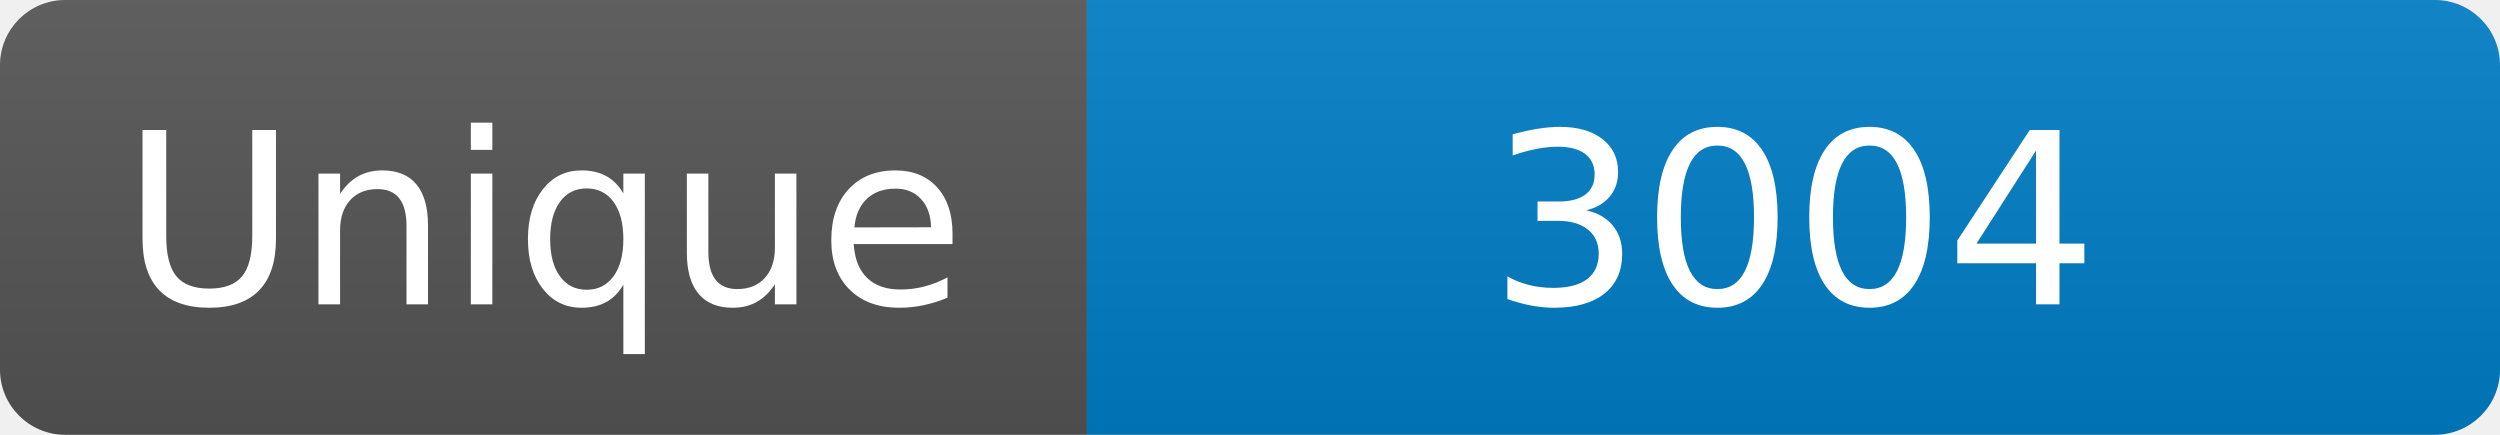
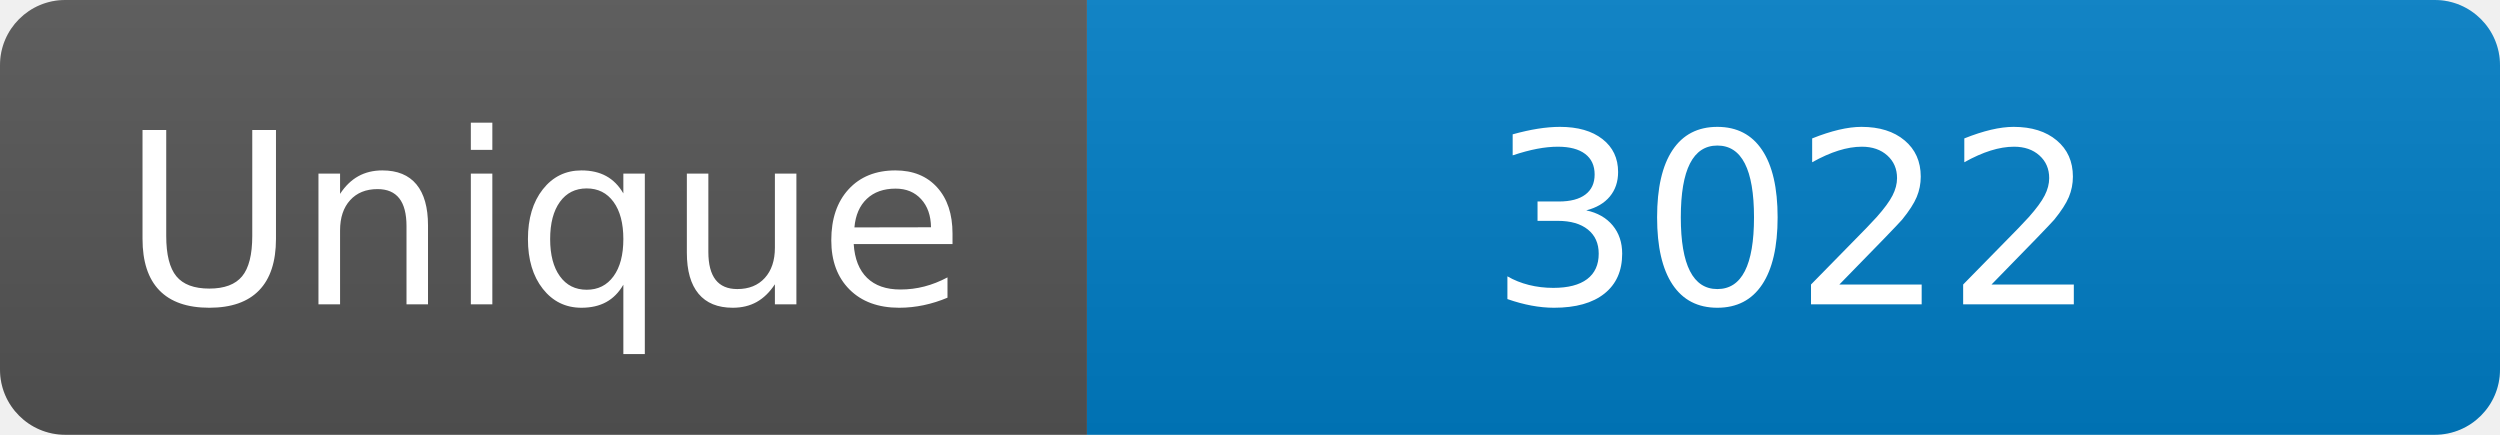
<svg xmlns="http://www.w3.org/2000/svg" width="115" height="20" role="img" aria-label="Maintained?: yes">
  <linearGradient id="s" x2="0" y2="100%">
    <stop offset="0" stop-color="#bbb" stop-opacity=".1" />
    <stop offset="1" stop-opacity=".1" />
  </linearGradient>
  <clipPath id="r">
    <rect width="115" height="20" rx="3" fill="#fff" />
  </clipPath>
  <g clip-path="url(#r)">
    <rect width="50" height="20" fill="#555" />
    <rect x="50" width="160" height="20" fill="#007ec6" />
    <rect width="115" height="20" fill="url(#s)" />
  </g>
  <g fill="#fff" text-anchor="middle" font-family="Verdana,Geneva,DejaVu Sans,sans-serif" font-size="110">
    <text x="250" y="140" transform="scale(.1)" fill="#fff">Unique</text>
-     <text x="825" y="140" transform="scale(.1)" fill="#fff">3004</text>
+     <text x="825" y="140" transform="scale(.1)" fill="#fff">3022</text>
  </g>
</svg>
